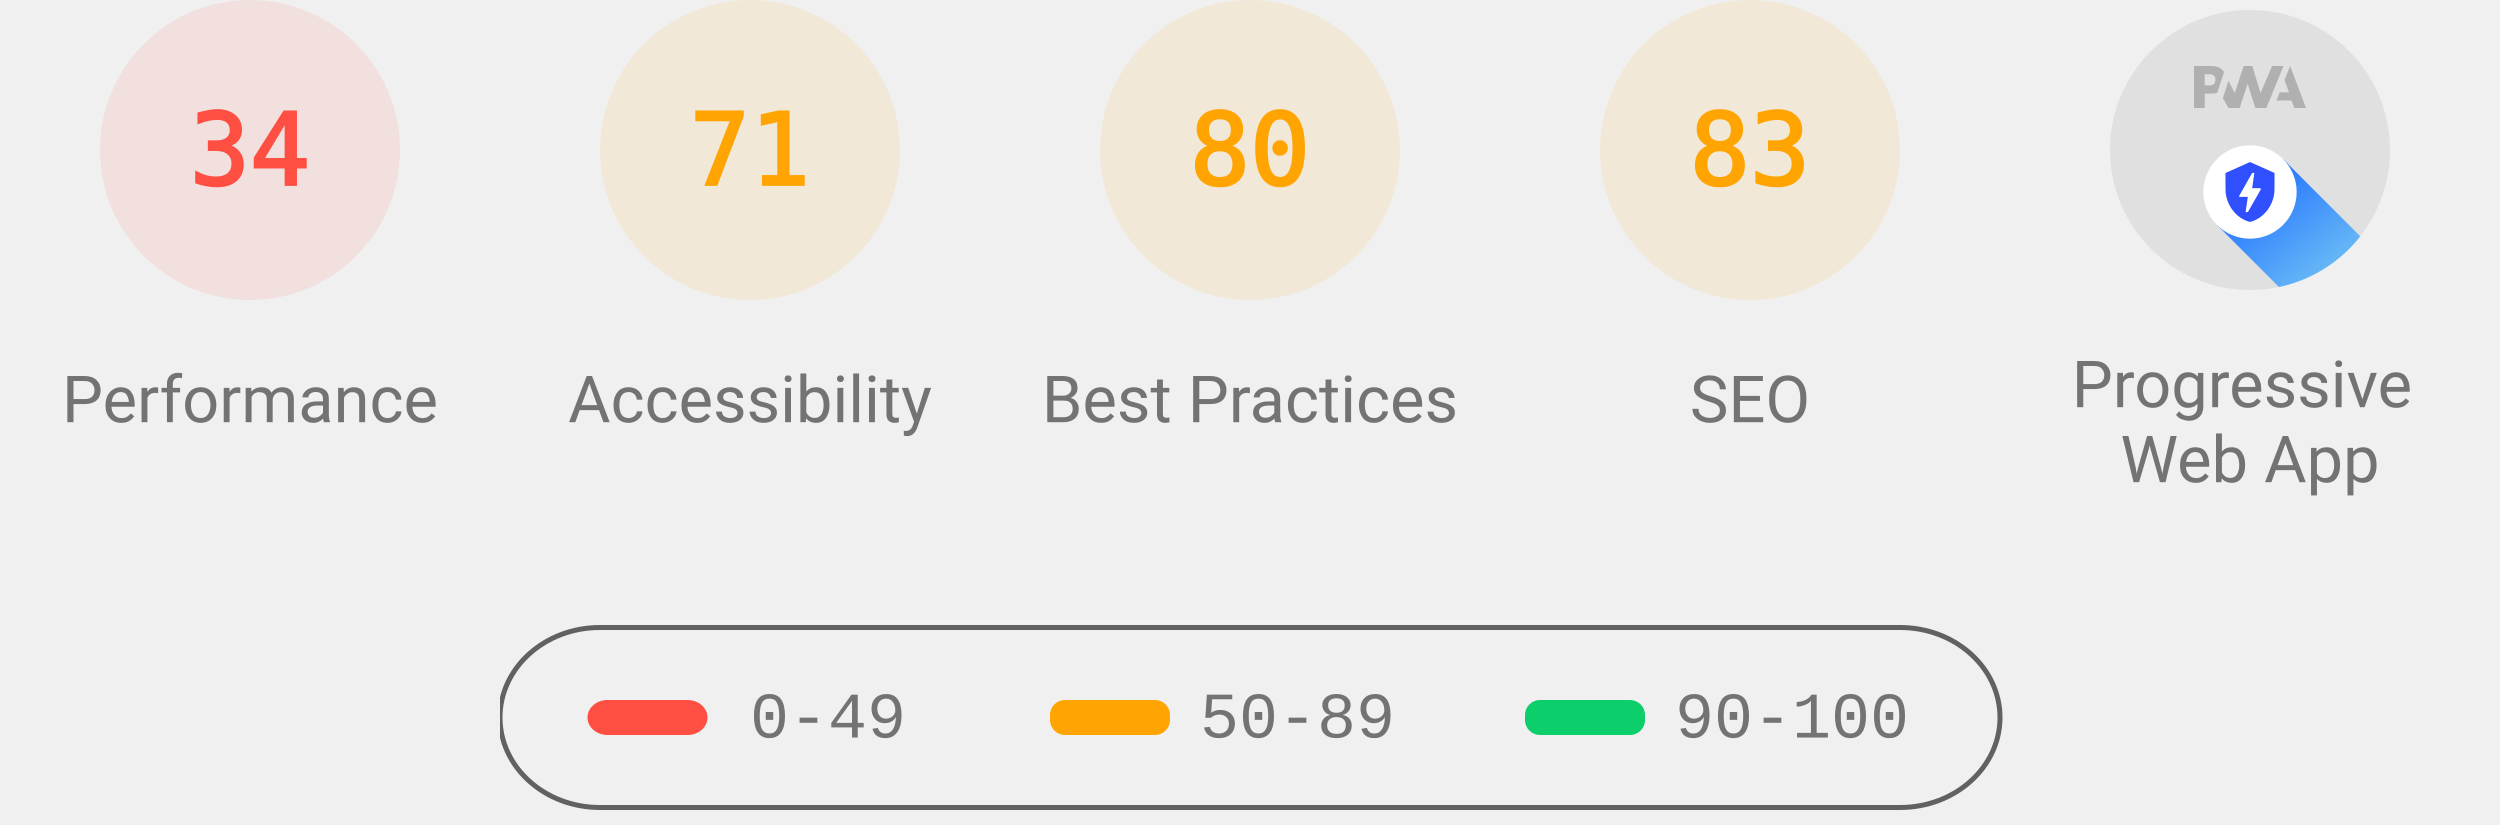
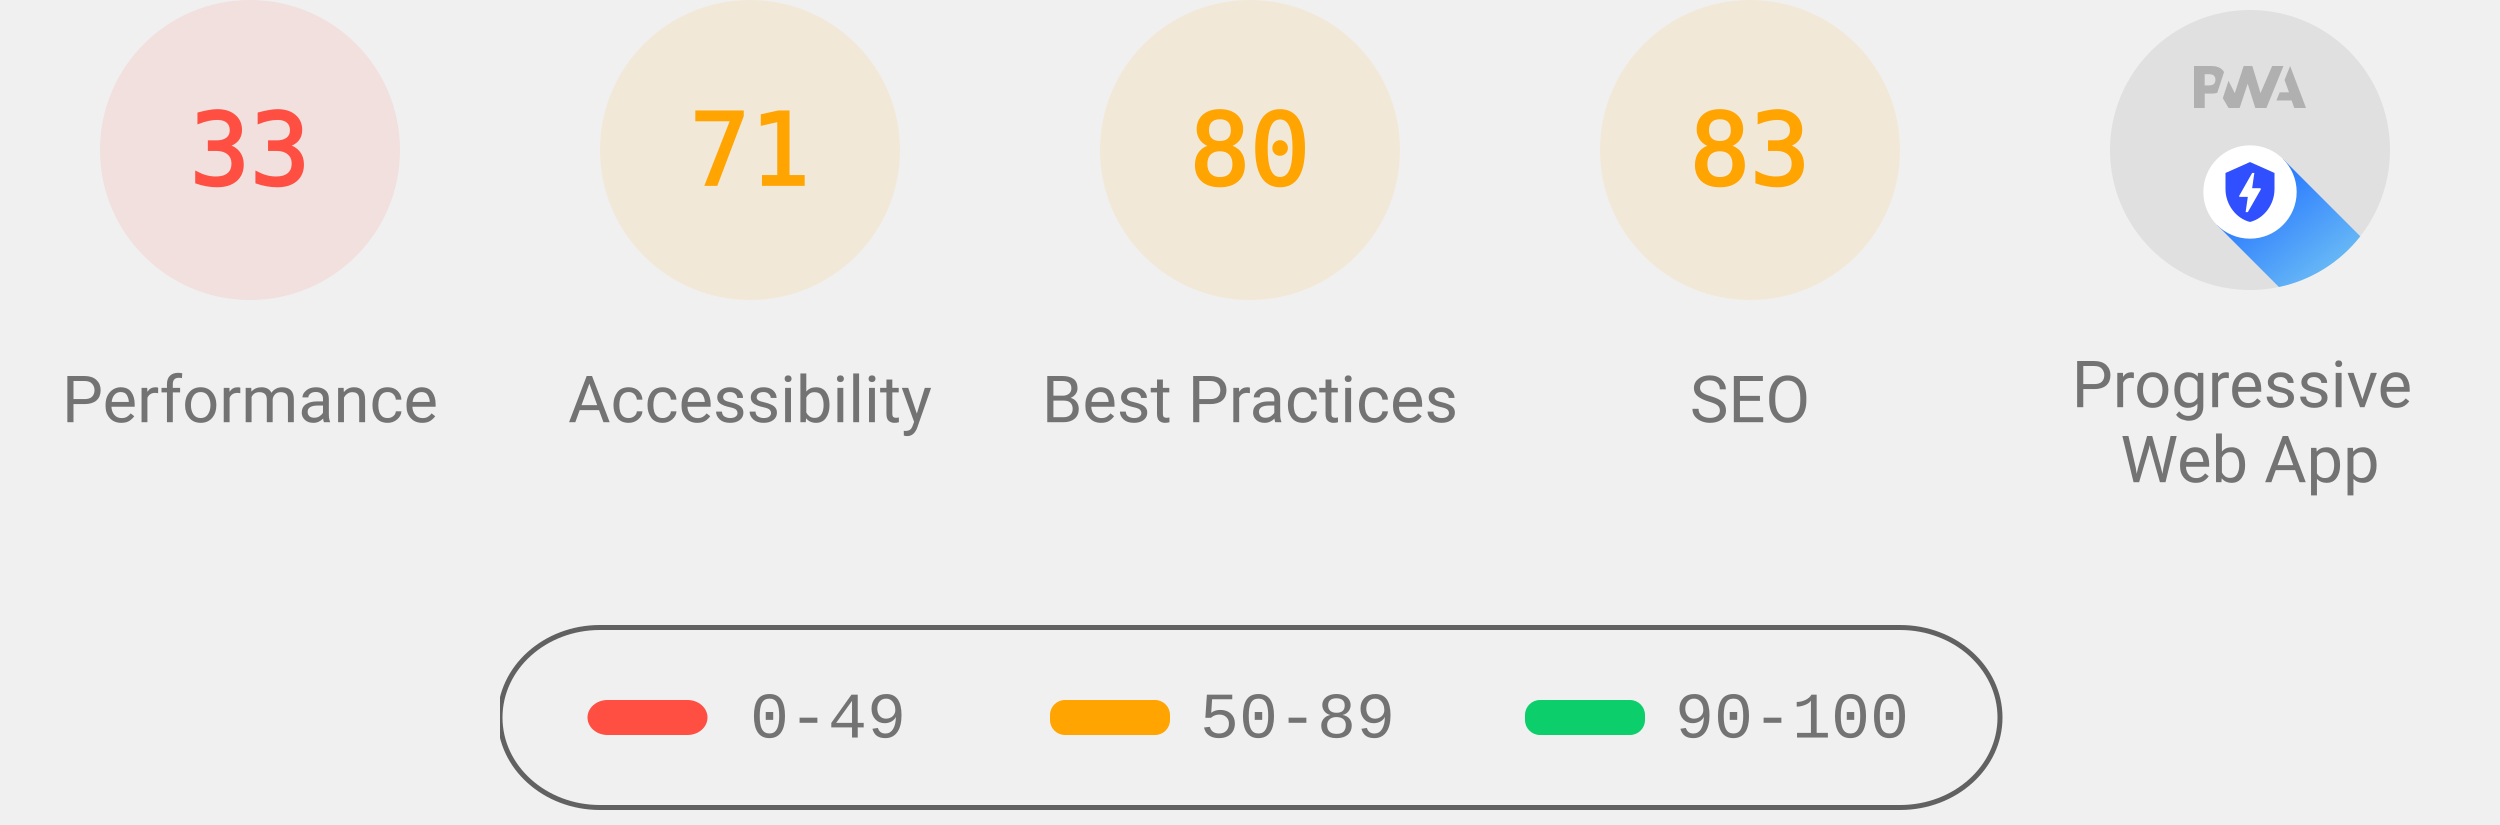
<svg xmlns="http://www.w3.org/2000/svg" class="theme--agnostic" fill="none" width="1000" height="330">
  <style>
			.gauge-base {
				opacity: 0.1
			}

			.gauge-arc {
				fill: none;
				animation-delay: 250ms;
				stroke-linecap: round;
				transform: rotate(-90deg);
				transform-origin: 100px 60px;
				animation: load-gauge 1s ease forwards
			}

			.guage-text {
				font-size: 40px;
				font-family: monospace;
				text-align: center
			}

			.guage-red {
				color: #ff4e42;
				fill: #ff4e42;
				stroke: #ff4e42
			}
			.guage-orange {
				color: #ffa400;
				fill: #ffa400;
				stroke: #ffa400
			}
			.guage-green {
				color: #0cce6b;
				fill: #0cce6b;
				stroke: #0cce6b
			}
			.theme--agnostic .guage-undefined {
				color: #5c5c5c;
				fill: #5c5c5c;
				stroke: #5c5c5c
			}
			.theme--light .guage-undefined {
				color: #1e1e1e;
				fill: #1e1e1e;
				stroke: #1e1e1e
			}
			.theme--dark .guage-undefined {
				color: #f5f5f5;
				fill: #f5f5f5;
				stroke: #f5f5f5
			}

			.guage-title {
				stroke: none;
				font-size: 26px;
				line-height: 26px;
				font-family: Roboto, Halvetica, Arial, sans-serif
			}
			.metric.guage-title {
				font-family: 'Courier New', Courier, monospace
			}
			.theme--agnostic .guage-title {
				color: #737373;
				fill: #737373
			}
			.theme--light .guage-title {
				color: #212121;
				fill: #212121
			}
			.theme--dark .guage-title {
				color: #f5f5f5;
				fill: #f5f5f5
			}

			@keyframes load-gauge {
				from {
					stroke-dasharray: 0 352.858
				}
			}
			.lh-gauge--pwa__disc {
				fill: #e0e0e0
			}
			.lh-gauge--pwa__logo {
				position: relative;
				fill: #b0b0b0
			}
			.lh-gauge--pwa__invisible {
				display: none
			}
			.lh-gauge--pwa__visible {
				display: inline
			}
			.guage-invisible {
				display: none
			}
			.lh-gauge--pwa__logo--primary-color {
				fill: #304ffe
			}
			.theme--agnostic .lh-gauge--pwa__logo--secondary-color {
				fill: #787878
			}
			.theme--light .lh-gauge--pwa__logo--secondary-color {
				fill: #3d3d3d
			}
			.theme--dark .lh-gauge--pwa__logo--secondary-color {
				fill: #d8b6b6
			}
			.theme--light #svg_2 {
				stroke: #00000022
			}
			.theme--agnostic #svg_2 {
				stroke: #616161
			}
			.theme--light #svg_2 {
				stroke: #00000022
			}
			.theme--dark #svg_2 {
				stroke: #f5f5f566
			}
		</style>
  <svg class="guage-div guage-perf guage-red" viewBox="0 0 200 200" width="200" height="200" x="0" y="0">
    <circle class="gauge-base" r="56" cx="100" cy="60" stroke-width="8" />
-     <circle class="gauge-arc guage-arc-1" r="56" cx="100" cy="60" stroke-width="8" style="stroke-dasharray: 119.632, 351.858;" />
-     <text class="guage-text" x="100px" y="60px" alignment-baseline="central" dominant-baseline="central" text-anchor="middle">34</text>
+     <circle class="gauge-arc guage-arc-1" r="56" cx="100" cy="60" stroke-width="8" style="stroke-dasharray: 116.113, 351.858;" />
+     <text class="guage-text" x="100px" y="60px" alignment-baseline="central" dominant-baseline="central" text-anchor="middle">33</text>
    <text class="guage-title" x="100px" y="160px" alignment-baseline="central" dominant-baseline="central" text-anchor="middle">Performance</text>
  </svg>
  <svg class="guage-div guage-acc guage-orange" viewBox="0 0 200 200" width="200" height="200" x="200" y="0">
    <circle class="gauge-base" r="56" cx="100" cy="60" stroke-width="8" />
    <circle class="gauge-arc guage-arc-2" r="56" cx="100" cy="60" stroke-width="8" style="stroke-dasharray: 249.819, 351.858;" />
    <text class="guage-text" x="100px" y="60px" alignment-baseline="central" dominant-baseline="central" text-anchor="middle">71</text>
    <text class="guage-title" x="100px" y="160px" alignment-baseline="central" dominant-baseline="central" text-anchor="middle">Accessibility</text>
  </svg>
  <svg class="guage-div guage-best guage-orange" viewBox="0 0 200 200" width="200" height="200" x="400" y="0">
    <circle class="gauge-base" r="56" cx="100" cy="60" stroke-width="8" />
    <circle class="gauge-arc guage-arc-3" r="56" cx="100" cy="60" stroke-width="8" style="stroke-dasharray: 281.486, 351.858;" />
    <text class="guage-text" x="100px" y="60px" alignment-baseline="central" dominant-baseline="central" text-anchor="middle">80</text>
    <text class="guage-title" x="100px" y="160px" alignment-baseline="central" dominant-baseline="central" text-anchor="middle">Best Practices</text>
  </svg>
  <svg class="guage-div guage-seo guage-orange" viewBox="0 0 200 200" width="200" height="200" x="600" y="0">
    <circle class="gauge-base" r="56" cx="100" cy="60" stroke-width="8" />
    <circle class="gauge-arc guage-arc-4" r="56" cx="100" cy="60" stroke-width="8" style="stroke-dasharray: 292.042, 351.858;" />
    <text class="guage-text" x="100px" y="60px" alignment-baseline="central" dominant-baseline="central" text-anchor="middle">83</text>
    <text class="guage-title" x="100px" y="160px" alignment-baseline="central" dominant-baseline="central" text-anchor="middle">SEO</text>
  </svg>
  <svg class="guage-div guage-pwa " viewBox="0 0 200 200" width="200" height="200" x="800" y="0">
    <svg viewBox="0 0 60 60" width="112" height="112" x="44" y="4">
      <defs>
        <linearGradient id="lh-gauge--pwa__check-circle__gradient-0" x1="50%" y1="0%" x2="50%" y2="100%">
          <stop stop-color="#00C852" offset="0%" />
          <stop stop-color="#009688" offset="100%" />
        </linearGradient>
        <linearGradient id="lh-gauge--pwa__installable__shadow-gradient-0" x1="76.056%" x2="24.111%" y1="82.995%" y2="24.735%">
          <stop stop-color="#A5D6A7" offset="0%" />
          <stop stop-color="#80CBC4" offset="100%" />
        </linearGradient>
        <linearGradient id="lh-gauge--pwa__fast-reliable__shadow-gradient-0" x1="76.056%" y1="82.995%" x2="25.678%" y2="26.493%">
          <stop stop-color="#64B5F6" offset="0%" />
          <stop stop-color="#2979FF" offset="100%" />
        </linearGradient>
        <g id="lh-gauge--pwa__fast-reliable-badge-0">
          <circle fill="#FFFFFF" cx="10" cy="10" r="10" />
          <path fill="#304FFE" d="M10 3.58l5.25 2.34v3.5c0 3.23-2.24 6.26-5.25 7-3.01-.74-5.25-3.77-5.25-7v-3.5L10 3.58zm-.47 10.74l2.76-4.83.03-.07c.04-.08 0-.24-.22-.24h-1.64l.47-3.26h-.47l-2.7 4.77c-.02.01.05-.1-.04.05-.09.16-.1.31.18.31h1.63l-.47 3.27h.47z" />
        </g>
        <g id="lh-gauge--pwa__installable-badge-0">
          <circle fill="#FFFFFF" cx="10" cy="10" r="10" />
          <path fill="#009688" d="M10 4.167A5.835 5.835 0 0 0 4.167 10 5.835 5.835 0 0 0 10 15.833 5.835 5.835 0 0 0 15.833 10 5.835 5.835 0 0 0 10 4.167zm2.917 6.416h-2.334v2.334H9.417v-2.334H7.083V9.417h2.334V7.083h1.166v2.334h2.334v1.166z" />
        </g>
      </defs>
      <g stroke="none" fill-rule="nonzero">
        <circle class="lh-gauge--pwa__disc" cx="30" cy="30" r="30" />
        <g class="lh-gauge--pwa__logo">
          <path d="M35.66 19.39l.7-1.75h2L37.4 15 38.6 12l3.4 9h-2.51l-.58-1.61z" />
          <path d="M33.52 21l3.65-9h-2.42l-2.5 5.82L30.5 12h-1.86l-1.9 5.82-1.35-2.65-1.21 3.72L25.4 21h2.38l1.72-5.2 1.64 5.2z" />
          <path fill-rule="nonzero" d="M20.3 17.91h1.48c.45 0 .85-.05 1.2-.15l.39-1.18 1.07-3.3a2.64 2.64 0 0 0-.28-.37c-.55-.6-1.36-.91-2.42-.91H18v9h2.3V17.9zm1.96-3.84c.22.22.33.5.33.87 0 .36-.1.65-.29.87-.2.23-.59.35-1.15.35h-.86v-2.41h.87c.52 0 .89.1 1.1.32z" />
        </g>
        <rect class="lh-gauge--pwa__component lh-gauge--pwa__na-line lh-gauge--pwa__invisible" fill="#FFFFFF" x="20" y="32" width="20" height="4" rx="2" />
        <g class="lh-gauge--pwa__component lh-gauge--pwa__fast-reliable-badge lh-gauge--pwa__visible" transform="translate(20, 29)">
          <path fill="url(#lh-gauge--pwa__fast-reliable__shadow-gradient-0)" d="M33.63 19.49A30 30 0 0 1 16.2 30.36L3 17.14 17.14 3l16.49 16.49z" />
          <use href="#lh-gauge--pwa__fast-reliable-badge-0" />
        </g>
        <g class="lh-gauge--pwa__component lh-gauge--pwa__installable-badge lh-gauge--pwa__invisible" transform="translate(20, 29)">
          <path fill="url(#lh-gauge--pwa__installable__shadow-gradient-0)" d="M33.629 19.487c-4.272 5.453-10.391 9.39-17.415 10.869L3 17.142 17.142 3 33.63 19.487z" />
          <use href="#lh-gauge--pwa__installable-badge-0" />
        </g>
        <g class="lh-gauge--pwa__component lh-gauge--pwa__fast-reliable-installable-badges lh-gauge--pwa__invisible">
          <g transform="translate(8, 29)">
            <path fill="url(#lh-gauge--pwa__fast-reliable__shadow-gradient-0)" d="M16.321 30.463L3 17.143 17.142 3l22.365 22.365A29.864 29.864 0 0 1 22 31c-1.942 0-3.84-.184-5.679-.537z" />
            <use href="#lh-gauge--pwa__fast-reliable-badge-0" />
          </g>
          <g transform="translate(32, 29)">
            <path fill="url(#lh-gauge--pwa__installable__shadow-gradient-0)" d="M25.982 11.84a30.107 30.107 0 0 1-13.08 15.203L3 17.143 17.142 3l8.84 8.84z" />
            <use href="#lh-gauge--pwa__installable-badge-0" />
          </g>
        </g>
        <g class="lh-gauge--pwa__component lh-gauge--pwa__check-circle lh-gauge--pwa__invisible" transform="translate(18, 28)">
          <circle fill="#FFFFFF" cx="12" cy="12" r="12" />
          <path fill="url(#lh-gauge--pwa__check-circle__gradient-0)" d="M12 2a10 10 0 1 0 0 20 10 10 0 0 0 0-20zm-2 15l-5-5 1.41-1.41L10 14.17l7.59-7.59L19 8l-9 9z" />
        </g>
      </g>
    </svg>
    <text class="guage-title" y="160px" alignment-baseline="central" dominant-baseline="central" text-anchor="middle">
      <tspan x="100px" dy="-6px">Progressive</tspan>
      <tspan x="100px" dy="30px">Web App</tspan>
    </text>
  </svg>
  <svg width="604" height="76" x="200" y="250">
    <g>
      <rect fill="none" id="canvas_background" height="80" width="604" y="-1" x="-1" />
      <g display="none" overflow="visible" y="0" x="0" height="100%" width="100%" id="canvasGrid">
        <rect fill="url(#gridpattern)" stroke-width="0" y="0" x="0" height="100%" width="100%" />
      </g>
    </g>
    <g>
      <rect fill-opacity="0" stroke-width="2" rx="40" id="svg_2" height="72" width="600" y="1" x="0" fill="#000000" />
      <rect stroke="#000" rx="8" id="svg_3" height="14" width="48" y="30" x="35" stroke-opacity="null" stroke-width="0" fill="#ff4e42" />
      <rect stroke="#000" rx="6" id="svg_4" height="14" width="48" y="30" x="220" stroke-opacity="null" stroke-width="0" fill="#ffa400" />
      <rect stroke="#000" rx="6" id="svg_5" height="14" width="48" y="30" x="410" stroke-opacity="null" stroke-width="0" fill="#0cce6b" />
      <text class="metric guage-title" xml:space="preserve" text-anchor="start" font-size="26" id="svg_6" y="45" x="100" stroke-opacity="null" stroke-width="0" stroke="#000">0-49</text>
      <text class="metric guage-title" xml:space="preserve" text-anchor="start" font-size="26" id="svg_7" y="45" x="280" stroke-opacity="null" stroke-width="0" stroke="#000">50-89</text>
      <text class="metric guage-title" xml:space="preserve" text-anchor="start" font-size="26" id="svg_8" y="45" x="470" stroke-opacity="null" stroke-width="0" stroke="#000">90-100</text>
    </g>
  </svg>
</svg>
